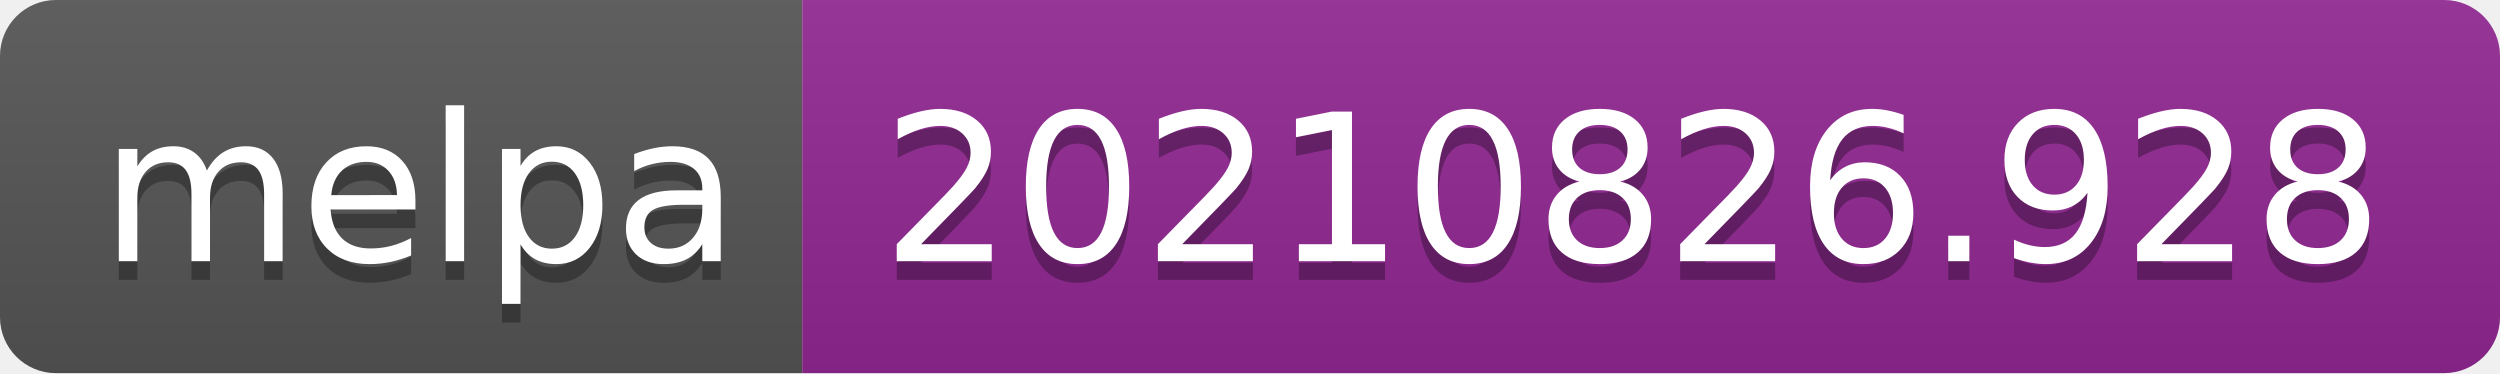
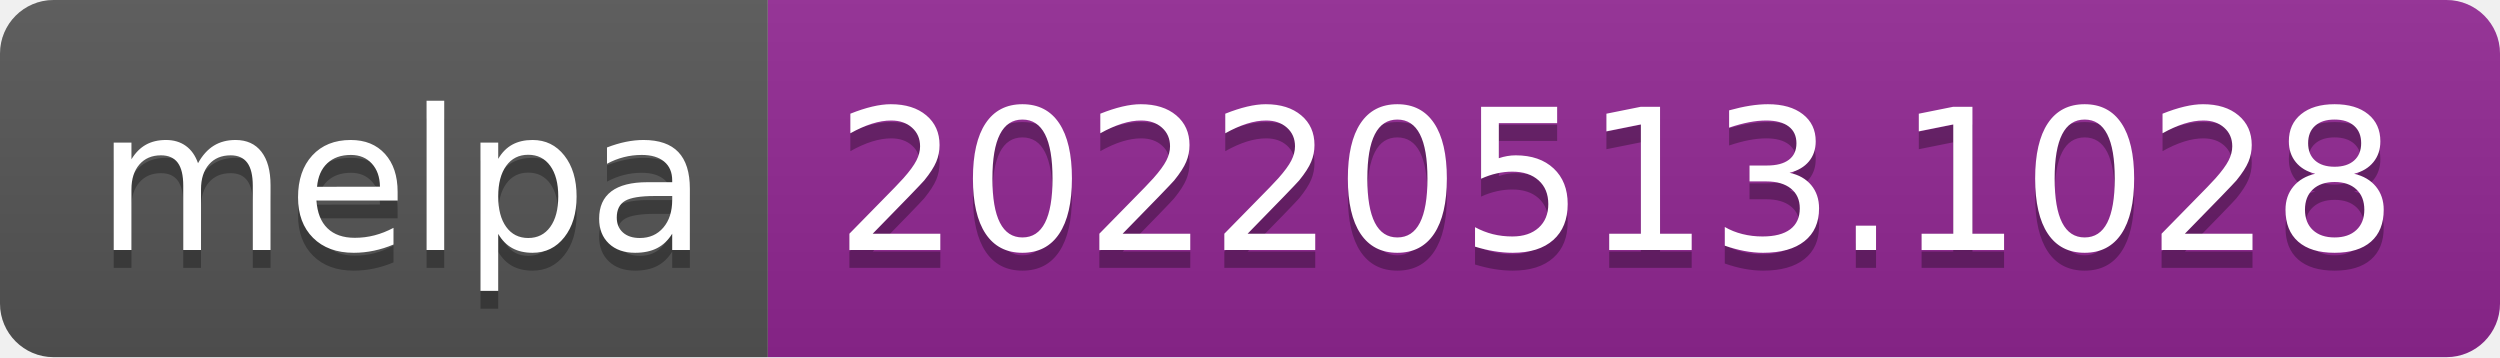
- <svg xmlns="http://www.w3.org/2000/svg" width="134" height="20" role="img" aria-label="melpa: 20210826.928">
+ <svg xmlns="http://www.w3.org/2000/svg" width="140" height="20" role="img" aria-label="melpa: 20220513.1028">
  <linearGradient id="s" x2="0" y2="100%">
    <stop offset="0" stop-color="#bbb" stop-opacity=".1" />
    <stop offset="1" stop-opacity=".1" />
  </linearGradient>
  <clipPath id="r">
-     <rect width="134" height="20" rx="3" fill="#fff" />
+     <rect width="140" height="20" rx="3" fill="#fff" />
  </clipPath>
  <g clip-path="url(#r)">
    <rect width="43" height="20" fill="#555" />
-     <rect x="43" width="91" height="20" fill="#922793" />
-     <rect width="134" height="20" fill="url(#s)" />
+     <rect x="43" width="97" height="20" fill="#922793" />
+     <rect width="140" height="20" fill="url(#s)" />
  </g>
  <g fill="#fff" text-anchor="middle" font-family="Verdana,Geneva,DejaVu Sans,sans-serif" text-rendering="geometricPrecision" font-size="110">
    <text aria-hidden="true" x="225" y="150" fill="#010101" fill-opacity=".3" transform="scale(.1)" textLength="330">melpa</text>
    <text x="225" y="140" transform="scale(.1)" fill="#fff" textLength="330">melpa</text>
-     <text aria-hidden="true" x="875" y="150" fill="#010101" fill-opacity=".3" transform="scale(.1)" textLength="810">20210826.928</text>
-     <text x="875" y="140" transform="scale(.1)" fill="#fff" textLength="810">20210826.928</text>
+     <text aria-hidden="true" x="905" y="150" fill="#010101" fill-opacity=".3" transform="scale(.1)" textLength="870">20220513.1028</text>
+     <text x="905" y="140" transform="scale(.1)" fill="#fff" textLength="870">20220513.1028</text>
  </g>
</svg>
